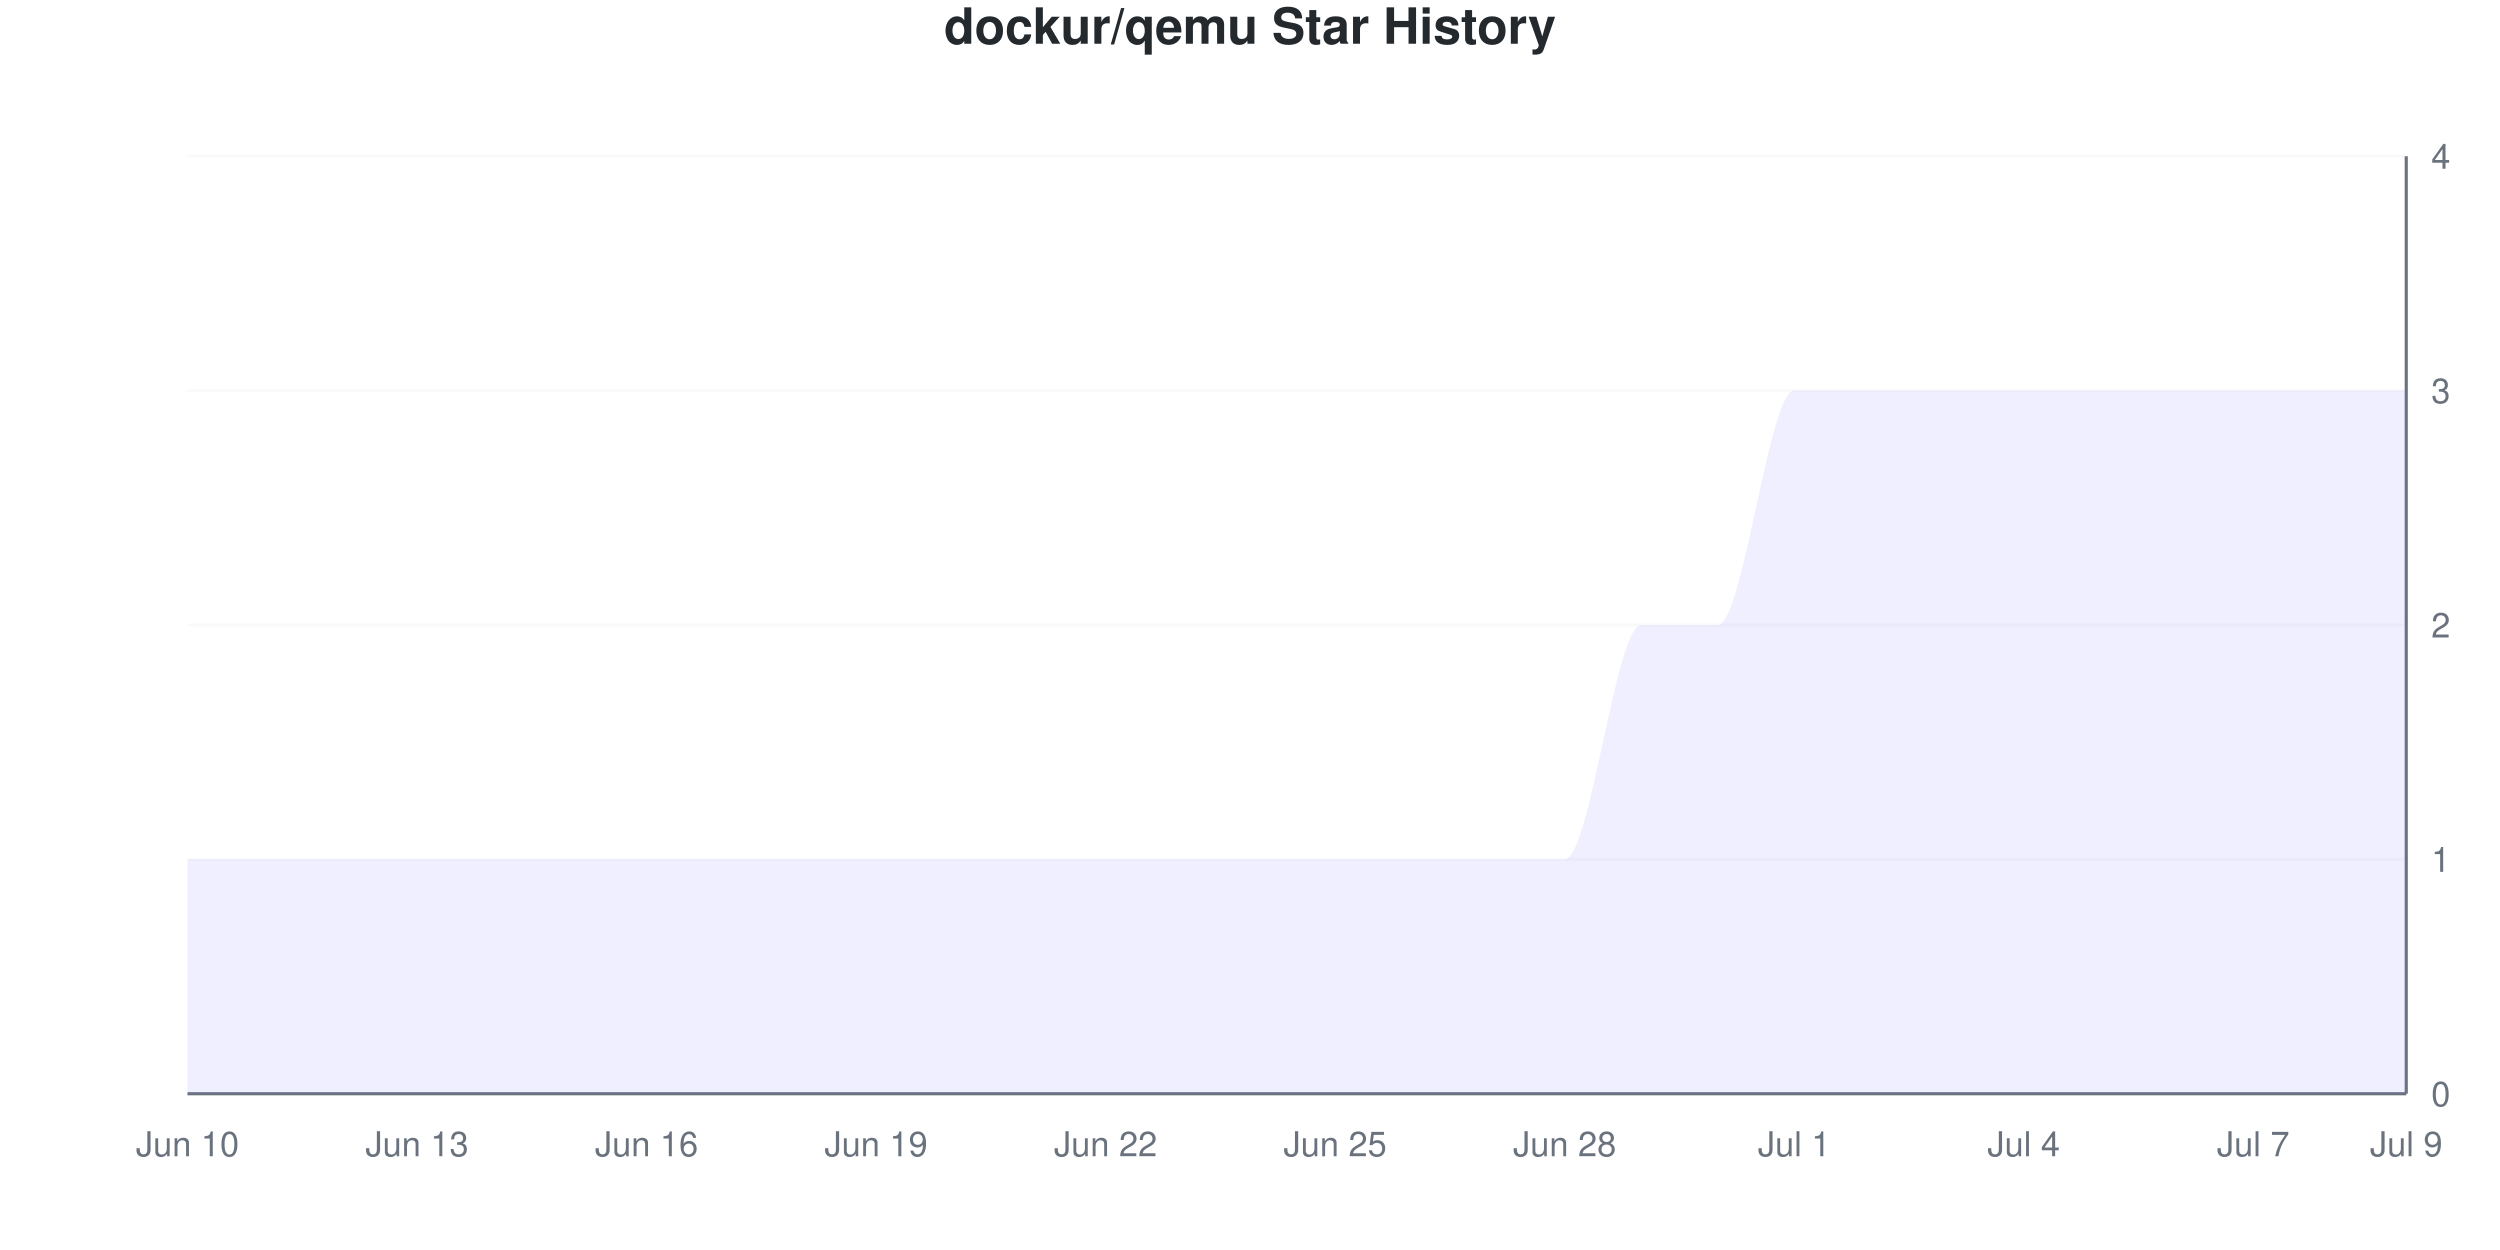
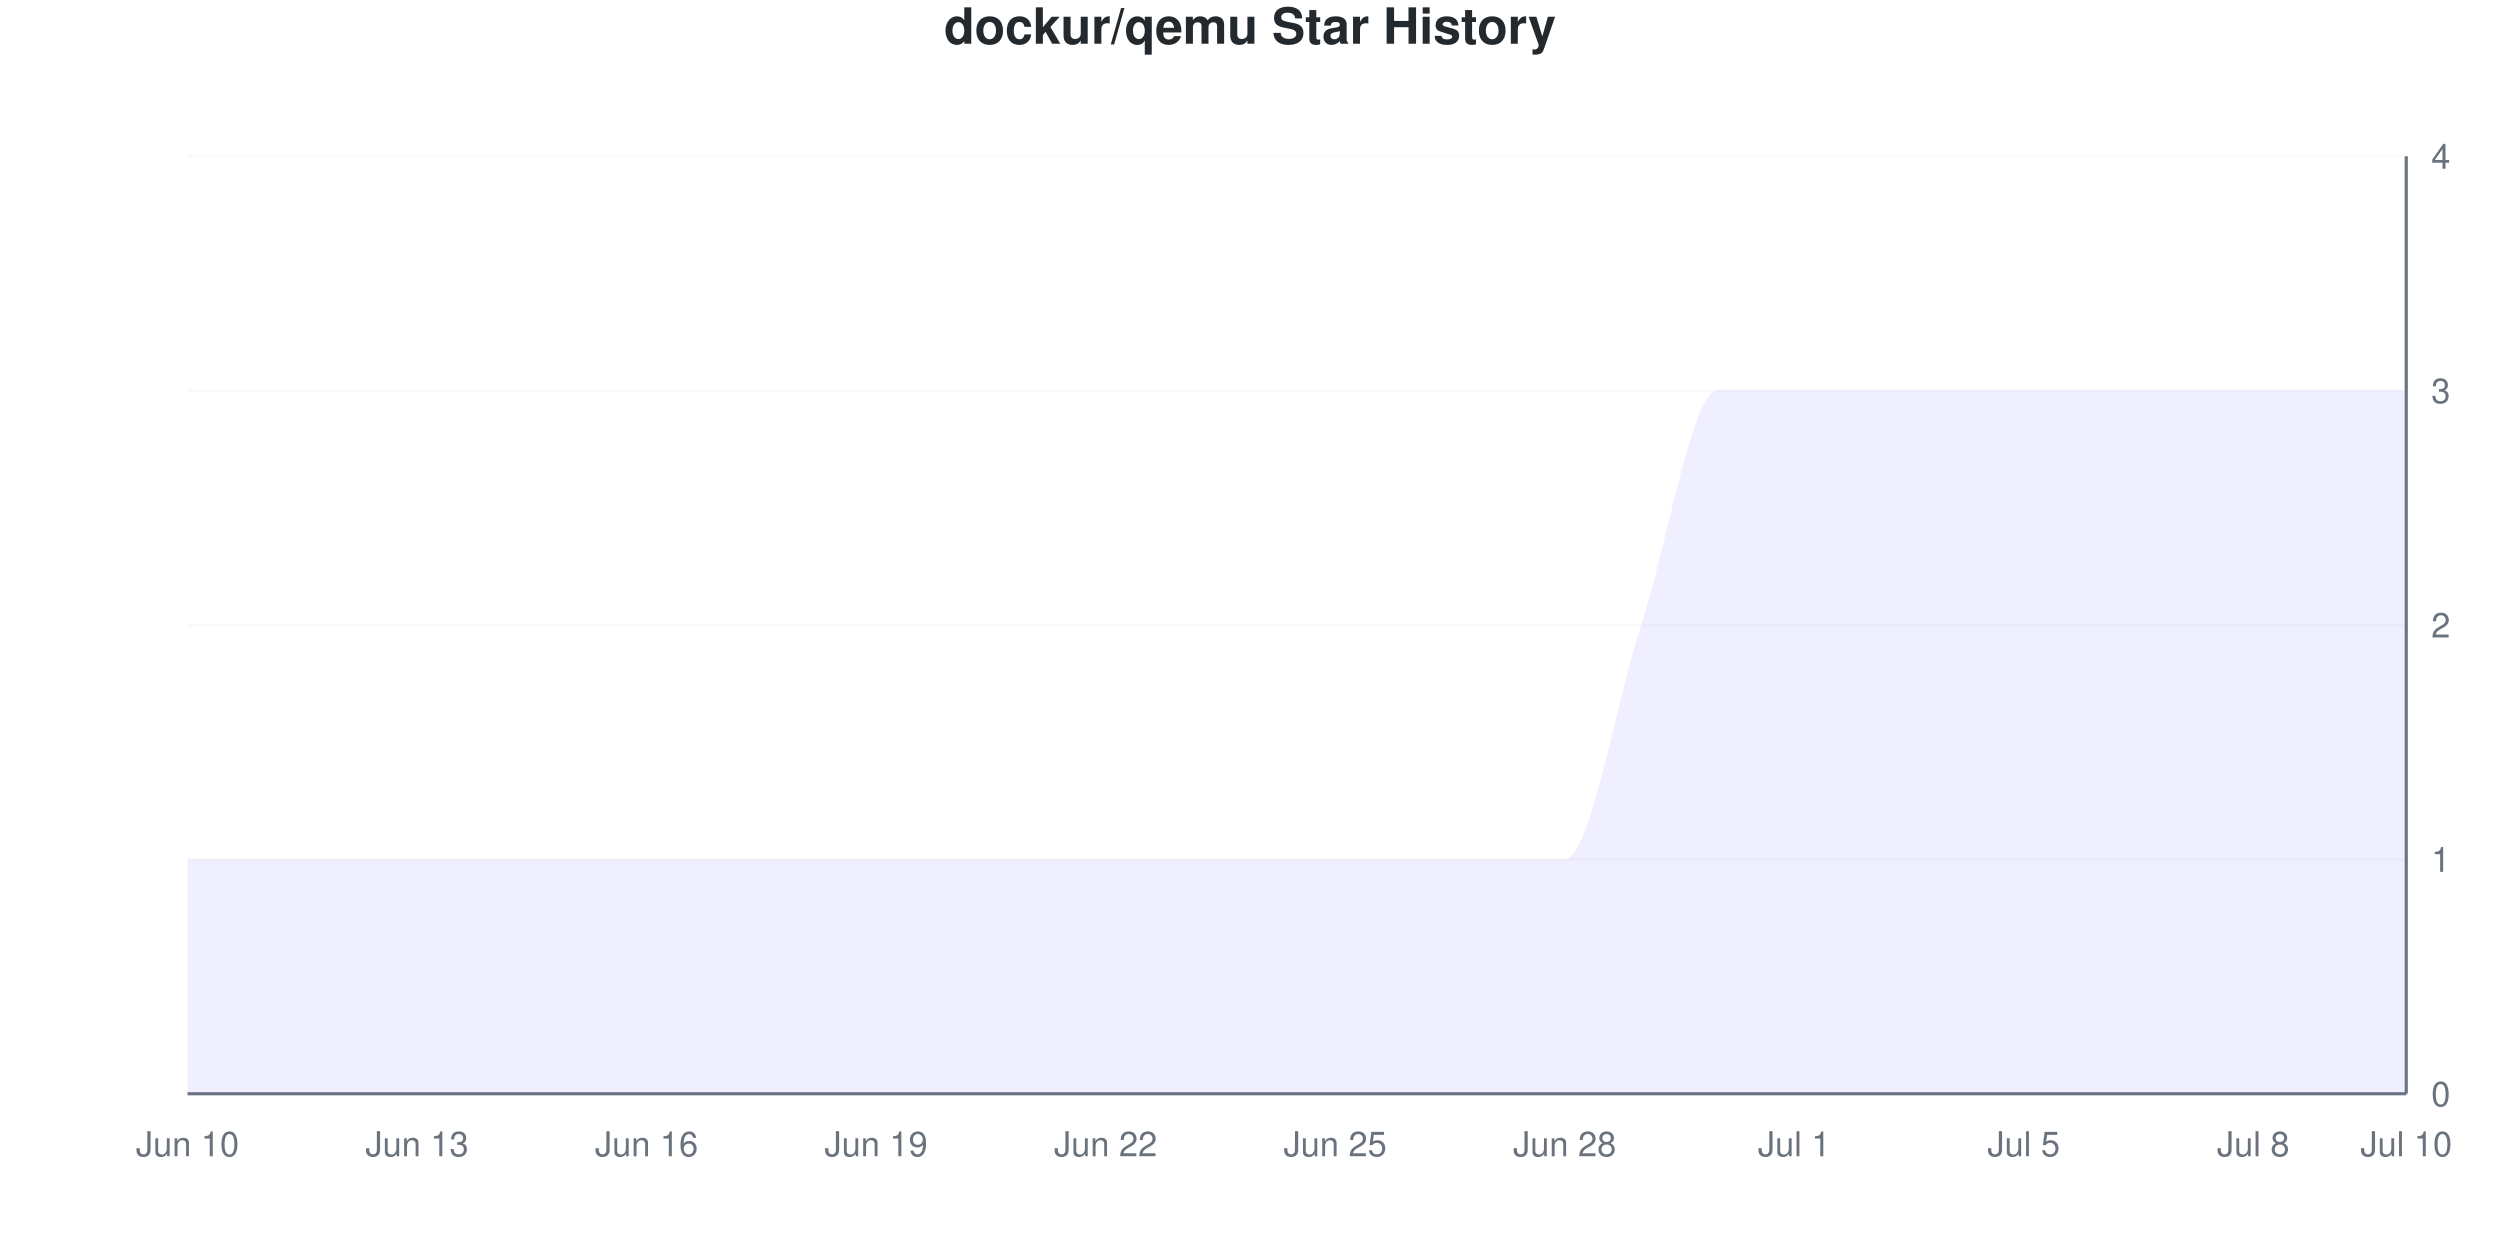
<svg xmlns="http://www.w3.org/2000/svg" viewBox="0 0 800 400" width="800" height="400">
  <style>
    @keyframes drawLine {
      to { stroke-dashoffset: 0; }
    }
    @keyframes fadeInPoint {
      from { opacity: 0; }
      to { opacity: 1; }
    }
    .data-line-0 {
      stroke-dasharray: 1341;
      stroke-dashoffset: 1341;
      animation: drawLine 2s ease-out forwards;
    }
    .data-point {
      opacity: 0;
      animation: fadeInPoint 0.5s ease-out forwards;
    }
    .chart-bg { fill: #fff; }
    .chart-text { fill: #24292e; }
    .chart-muted { fill: #6a737d; }
    .chart-grid { stroke: #eee; }
    .chart-axis { stroke: #6a737d; }
    @media (prefers-color-scheme: dark) {
      .chart-bg { fill: #0d1117; }
      .chart-text { fill: #e6edf3; }
      .chart-muted { fill: #8b949e; }
      .chart-grid { stroke: #21262d; }
      .chart-axis { stroke: #8b949e; }
    }
  </style>
  <rect width="800" height="400" class="chart-bg" />
  <text x="400" y="14" text-anchor="middle" class="chart-text" font-size="16" font-weight="bold" font-family="-apple-system, BlinkMacSystemFont, 'Segoe UI', Helvetica, Arial, sans-serif">dockur/qemu Star History</text>
  <g class="grid">
    <line x1="60" y1="350" x2="770" y2="350" class="chart-grid" stroke-opacity="0.3" />
    <text x="778" y="354" text-anchor="start" class="chart-muted" font-size="11" font-family="-apple-system, BlinkMacSystemFont, 'Segoe UI', Helvetica, Arial, sans-serif">0</text>
    <line x1="60" y1="275" x2="770" y2="275" class="chart-grid" stroke-opacity="0.3" />
    <text x="778" y="279" text-anchor="start" class="chart-muted" font-size="11" font-family="-apple-system, BlinkMacSystemFont, 'Segoe UI', Helvetica, Arial, sans-serif">1</text>
    <line x1="60" y1="200" x2="770" y2="200" class="chart-grid" stroke-opacity="0.3" />
    <text x="778" y="204" text-anchor="start" class="chart-muted" font-size="11" font-family="-apple-system, BlinkMacSystemFont, 'Segoe UI', Helvetica, Arial, sans-serif">2</text>
    <line x1="60" y1="125" x2="770" y2="125" class="chart-grid" stroke-opacity="0.3" />
    <text x="778" y="129" text-anchor="start" class="chart-muted" font-size="11" font-family="-apple-system, BlinkMacSystemFont, 'Segoe UI', Helvetica, Arial, sans-serif">3</text>
    <line x1="60" y1="50" x2="770" y2="50" class="chart-grid" stroke-opacity="0.3" />
    <text x="778" y="54" text-anchor="start" class="chart-muted" font-size="11" font-family="-apple-system, BlinkMacSystemFont, 'Segoe UI', Helvetica, Arial, sans-serif">4</text>
  </g>
  <g class="milestones">
    
  </g>
  <g class="x-axis">
    <text x="60" y="370" text-anchor="middle" class="chart-muted" font-size="11" font-family="-apple-system, BlinkMacSystemFont, 'Segoe UI', Helvetica, Arial, sans-serif">Jun 10</text>
    <text x="133.448" y="370" text-anchor="middle" class="chart-muted" font-size="11" font-family="-apple-system, BlinkMacSystemFont, 'Segoe UI', Helvetica, Arial, sans-serif">Jun 13</text>
    <text x="206.897" y="370" text-anchor="middle" class="chart-muted" font-size="11" font-family="-apple-system, BlinkMacSystemFont, 'Segoe UI', Helvetica, Arial, sans-serif">Jun 16</text>
    <text x="280.345" y="370" text-anchor="middle" class="chart-muted" font-size="11" font-family="-apple-system, BlinkMacSystemFont, 'Segoe UI', Helvetica, Arial, sans-serif">Jun 19</text>
    <text x="353.793" y="370" text-anchor="middle" class="chart-muted" font-size="11" font-family="-apple-system, BlinkMacSystemFont, 'Segoe UI', Helvetica, Arial, sans-serif">Jun 22</text>
    <text x="427.241" y="370" text-anchor="middle" class="chart-muted" font-size="11" font-family="-apple-system, BlinkMacSystemFont, 'Segoe UI', Helvetica, Arial, sans-serif">Jun 25</text>
    <text x="500.69" y="370" text-anchor="middle" class="chart-muted" font-size="11" font-family="-apple-system, BlinkMacSystemFont, 'Segoe UI', Helvetica, Arial, sans-serif">Jun 28</text>
    <text x="574.138" y="370" text-anchor="middle" class="chart-muted" font-size="11" font-family="-apple-system, BlinkMacSystemFont, 'Segoe UI', Helvetica, Arial, sans-serif">Jul 1</text>
-     <text x="647.586" y="370" text-anchor="middle" class="chart-muted" font-size="11" font-family="-apple-system, BlinkMacSystemFont, 'Segoe UI', Helvetica, Arial, sans-serif">Jul 4</text>
-     <text x="721.034" y="370" text-anchor="middle" class="chart-muted" font-size="11" font-family="-apple-system, BlinkMacSystemFont, 'Segoe UI', Helvetica, Arial, sans-serif">Jul 7</text>
-     <text x="770" y="370" text-anchor="middle" class="chart-muted" font-size="11" font-family="-apple-system, BlinkMacSystemFont, 'Segoe UI', Helvetica, Arial, sans-serif">Jul 9</text>
+     <text x="647.586" y="370" text-anchor="middle" class="chart-muted" font-size="11" font-family="-apple-system, BlinkMacSystemFont, 'Segoe UI', Helvetica, Arial, sans-serif">Jul 5</text>
+     <text x="721.034" y="370" text-anchor="middle" class="chart-muted" font-size="11" font-family="-apple-system, BlinkMacSystemFont, 'Segoe UI', Helvetica, Arial, sans-serif">Jul 8</text>
+     <text x="770" y="370" text-anchor="middle" class="chart-muted" font-size="11" font-family="-apple-system, BlinkMacSystemFont, 'Segoe UI', Helvetica, Arial, sans-serif">Jul 10</text>
  </g>
  <line x1="770" y1="50" x2="770" y2="350" class="chart-axis" stroke-width="1" />
  <line x1="60" y1="350" x2="770" y2="350" class="chart-axis" stroke-width="1" />
-   <path d="M60,350 L60,275 C68.161,275 76.322,275 84.483,275 C92.644,275 100.805,275 108.966,275 C117.126,275 125.287,275 133.448,275 C141.609,275 149.77,275 157.931,275 C166.092,275 174.253,275 182.414,275 C190.575,275 198.736,275 206.897,275 C215.057,275 223.218,275 231.379,275 C239.54,275 247.701,275 255.862,275 C264.023,275 272.184,275 280.345,275 C288.506,275 296.667,275 304.828,275 C312.989,275 321.149,275 329.31,275 C337.471,275 345.632,275 353.793,275 C361.954,275 370.115,275 378.276,275 C386.437,275 394.598,275 402.759,275 C410.92,275 419.08,275 427.241,275 C435.402,275 443.563,275 451.724,275 C459.885,275 468.046,275 476.207,275 C484.368,275 492.529,275 500.69,275 C508.851,275 517.011,200 525.172,200 C533.333,200 541.494,200 549.655,200 C557.816,200 565.977,125 574.138,125 C582.299,125 590.46,125 598.621,125 C606.782,125 614.943,125 623.103,125 C631.264,125 639.425,125 647.586,125 C655.747,125 663.908,125 672.069,125 C680.23,125 688.391,125 696.552,125 C704.713,125 712.874,125 721.034,125 C729.195,125 737.356,125 745.517,125 C753.678,125 761.839,125 770,125 L770,350 L60,350 Z" fill="#6b63ff" fill-opacity="0.1" />
-   <path d="M60,350 L60,275 C68.161,275 76.322,275 84.483,275 C92.644,275 100.805,275 108.966,275 C117.126,275 125.287,275 133.448,275 C141.609,275 149.77,275 157.931,275 C166.092,275 174.253,275 182.414,275 C190.575,275 198.736,275 206.897,275 C215.057,275 223.218,275 231.379,275 C239.54,275 247.701,275 255.862,275 C264.023,275 272.184,275 280.345,275 C288.506,275 296.667,275 304.828,275 C312.989,275 321.149,275 329.31,275 C337.471,275 345.632,275 353.793,275 C361.954,275 370.115,275 378.276,275 C386.437,275 394.598,275 402.759,275 C410.92,275 419.08,275 427.241,275 C435.402,275 443.563,275 451.724,275 C459.885,275 468.046,275 476.207,275 C484.368,275 492.529,275 500.69,275 C508.851,275 517.011,200 525.172,200 C533.333,200 541.494,200 549.655,200 C557.816,200 565.977,125 574.138,125 C582.299,125 590.46,125 598.621,125 C606.782,125 614.943,125 623.103,125 C631.264,125 639.425,125 647.586,125 C655.747,125 663.908,125 672.069,125 C680.23,125 688.391,125 696.552,125 C704.713,125 712.874,125 721.034,125 C729.195,125 737.356,125 745.517,125 C753.678,125 761.839,125 770,125" fill="none" stroke="#6b63ff" stroke-width="2.5" class="data-line-0" />
+   <path d="M60,350 L60,275 C68.161,275 76.322,275 84.483,275 C92.644,275 100.805,275 108.966,275 C117.126,275 125.287,275 133.448,275 C141.609,275 149.77,275 157.931,275 C166.092,275 174.253,275 182.414,275 C190.575,275 198.736,275 206.897,275 C215.057,275 223.218,275 231.379,275 C239.54,275 247.701,275 255.862,275 C264.023,275 272.184,275 280.345,275 C288.506,275 296.667,275 304.828,275 C312.989,275 321.149,275 329.31,275 C337.471,275 345.632,275 353.793,275 C361.954,275 370.115,275 378.276,275 C386.437,275 394.598,275 402.759,275 C410.92,275 419.08,275 427.241,275 C435.402,275 443.563,275 451.724,275 C459.885,275 468.046,275 476.207,275 C484.368,275 492.529,275 500.69,275 C508.851,275 517.011,225 525.172,200 C533.333,175 541.494,125 549.655,125 C557.816,125 565.977,125 574.138,125 C582.299,125 590.46,125 598.621,125 C606.782,125 614.943,125 623.103,125 C631.264,125 639.425,125 647.586,125 C655.747,125 663.908,125 672.069,125 C680.23,125 688.391,125 696.552,125 C704.713,125 712.874,125 721.034,125 C729.195,125 737.356,125 745.517,125 C753.678,125 761.839,125 770,125 L770,350 L60,350 Z" fill="#6b63ff" fill-opacity="0.1" />
+   <path d="M60,350 L60,275 C68.161,275 76.322,275 84.483,275 C92.644,275 100.805,275 108.966,275 C117.126,275 125.287,275 133.448,275 C141.609,275 149.77,275 157.931,275 C166.092,275 174.253,275 182.414,275 C190.575,275 198.736,275 206.897,275 C215.057,275 223.218,275 231.379,275 C239.54,275 247.701,275 255.862,275 C264.023,275 272.184,275 280.345,275 C288.506,275 296.667,275 304.828,275 C312.989,275 321.149,275 329.31,275 C337.471,275 345.632,275 353.793,275 C361.954,275 370.115,275 378.276,275 C386.437,275 394.598,275 402.759,275 C410.92,275 419.08,275 427.241,275 C435.402,275 443.563,275 451.724,275 C459.885,275 468.046,275 476.207,275 C484.368,275 492.529,275 500.69,275 C508.851,275 517.011,225 525.172,200 C533.333,175 541.494,125 549.655,125 C557.816,125 565.977,125 574.138,125 C582.299,125 590.46,125 598.621,125 C606.782,125 614.943,125 623.103,125 C631.264,125 639.425,125 647.586,125 C655.747,125 663.908,125 672.069,125 C680.23,125 688.391,125 696.552,125 C704.713,125 712.874,125 721.034,125 C729.195,125 737.356,125 745.517,125 C753.678,125 761.839,125 770,125" fill="none" stroke="#6b63ff" stroke-width="2.5" class="data-line-0" />
  <g class="points">
    <circle cx="60" cy="275" r="4" fill="#6b63ff" class="data-point" style="animation-delay: 1.50s" />
    <circle cx="84.483" cy="275" r="4" fill="#6b63ff" class="data-point" style="animation-delay: 1.55s" />
    <circle cx="108.966" cy="275" r="4" fill="#6b63ff" class="data-point" style="animation-delay: 1.60s" />
    <circle cx="133.448" cy="275" r="4" fill="#6b63ff" class="data-point" style="animation-delay: 1.65s" />
    <circle cx="157.931" cy="275" r="4" fill="#6b63ff" class="data-point" style="animation-delay: 1.70s" />
    <circle cx="182.414" cy="275" r="4" fill="#6b63ff" class="data-point" style="animation-delay: 1.75s" />
    <circle cx="206.897" cy="275" r="4" fill="#6b63ff" class="data-point" style="animation-delay: 1.80s" />
    <circle cx="231.379" cy="275" r="4" fill="#6b63ff" class="data-point" style="animation-delay: 1.85s" />
    <circle cx="255.862" cy="275" r="4" fill="#6b63ff" class="data-point" style="animation-delay: 1.90s" />
    <circle cx="280.345" cy="275" r="4" fill="#6b63ff" class="data-point" style="animation-delay: 1.95s" />
    <circle cx="304.828" cy="275" r="4" fill="#6b63ff" class="data-point" style="animation-delay: 2.00s" />
    <circle cx="329.31" cy="275" r="4" fill="#6b63ff" class="data-point" style="animation-delay: 2.05s" />
    <circle cx="353.793" cy="275" r="4" fill="#6b63ff" class="data-point" style="animation-delay: 2.10s" />
    <circle cx="378.276" cy="275" r="4" fill="#6b63ff" class="data-point" style="animation-delay: 2.15s" />
    <circle cx="402.759" cy="275" r="4" fill="#6b63ff" class="data-point" style="animation-delay: 2.20s" />
    <circle cx="427.241" cy="275" r="4" fill="#6b63ff" class="data-point" style="animation-delay: 2.25s" />
    <circle cx="451.724" cy="275" r="4" fill="#6b63ff" class="data-point" style="animation-delay: 2.30s" />
    <circle cx="476.207" cy="275" r="4" fill="#6b63ff" class="data-point" style="animation-delay: 2.35s" />
    <circle cx="500.69" cy="275" r="4" fill="#6b63ff" class="data-point" style="animation-delay: 2.40s" />
    <circle cx="525.172" cy="200" r="4" fill="#6b63ff" class="data-point" style="animation-delay: 2.45s" />
-     <circle cx="549.655" cy="200" r="4" fill="#6b63ff" class="data-point" style="animation-delay: 2.50s" />
+     <circle cx="549.655" cy="125" r="4" fill="#6b63ff" class="data-point" style="animation-delay: 2.50s" />
    <circle cx="574.138" cy="125" r="4" fill="#6b63ff" class="data-point" style="animation-delay: 2.55s" />
    <circle cx="598.621" cy="125" r="4" fill="#6b63ff" class="data-point" style="animation-delay: 2.60s" />
    <circle cx="623.103" cy="125" r="4" fill="#6b63ff" class="data-point" style="animation-delay: 2.65s" />
    <circle cx="647.586" cy="125" r="4" fill="#6b63ff" class="data-point" style="animation-delay: 2.70s" />
    <circle cx="672.069" cy="125" r="4" fill="#6b63ff" class="data-point" style="animation-delay: 2.75s" />
    <circle cx="696.552" cy="125" r="4" fill="#6b63ff" class="data-point" style="animation-delay: 2.80s" />
    <circle cx="721.034" cy="125" r="4" fill="#6b63ff" class="data-point" style="animation-delay: 2.85s" />
    <circle cx="745.517" cy="125" r="4" fill="#6b63ff" class="data-point" style="animation-delay: 2.90s" />
    <circle cx="770" cy="125" r="4" fill="#6b63ff" class="data-point" style="animation-delay: 2.95s" />
  </g>
</svg>
